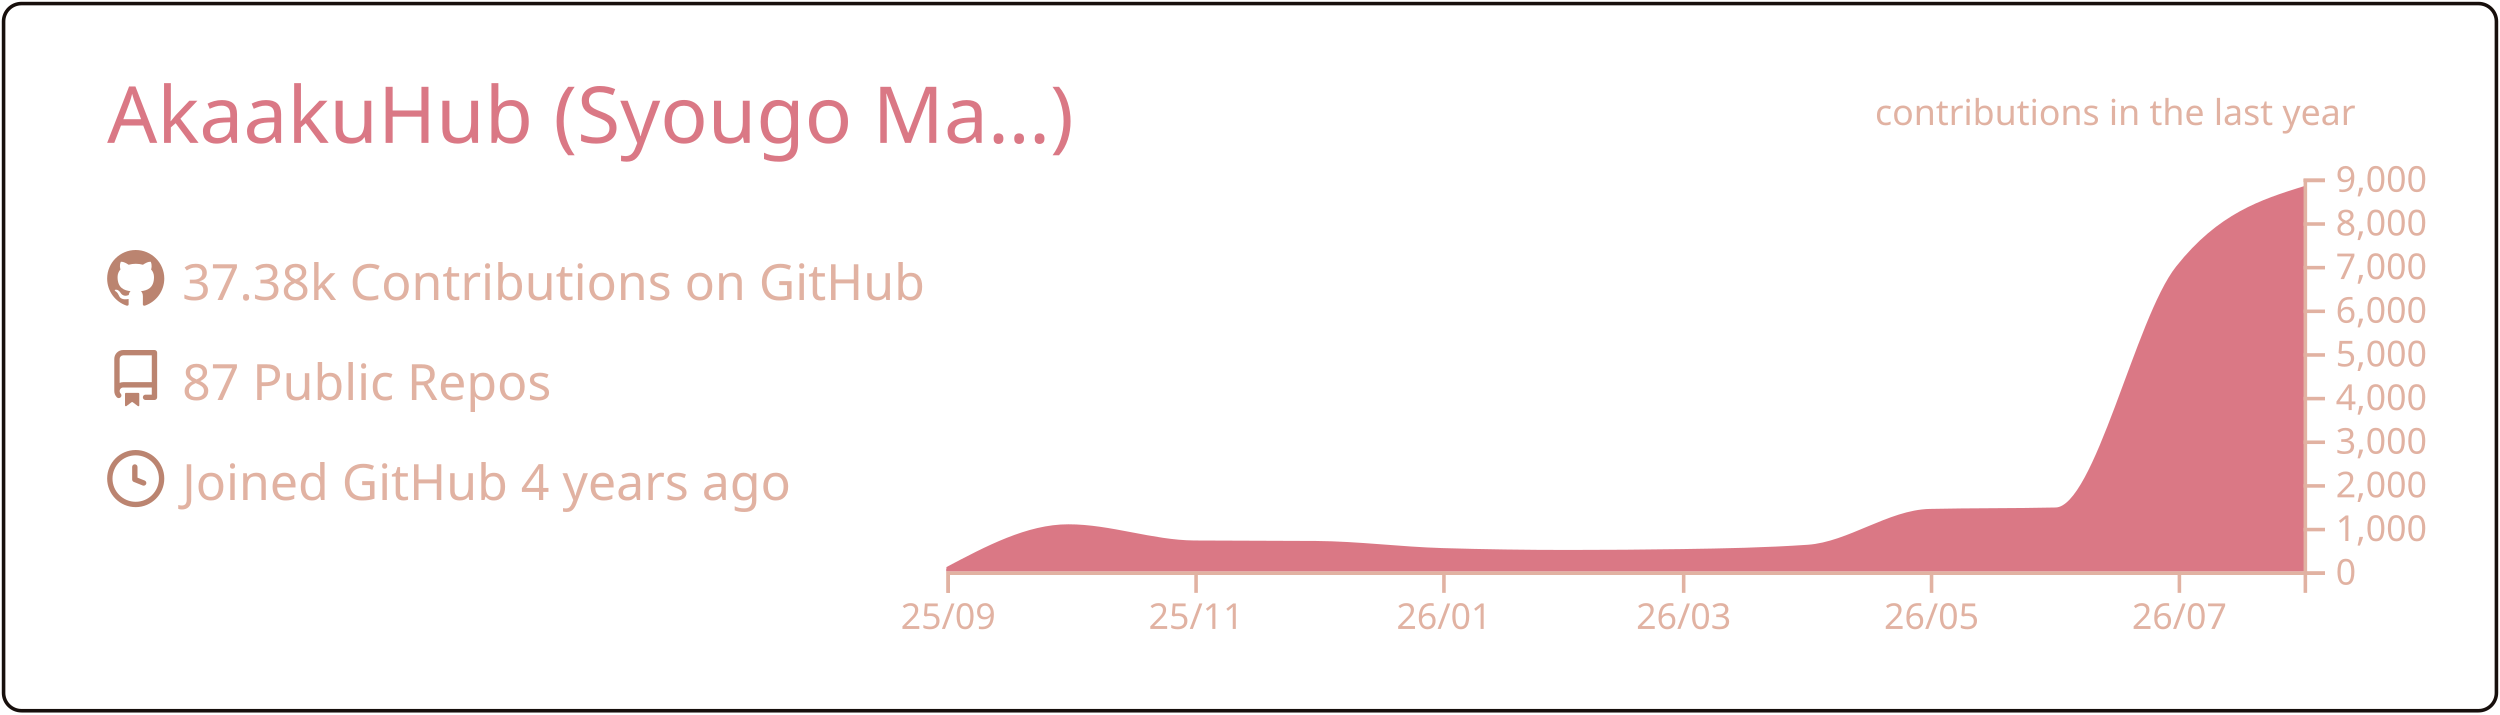
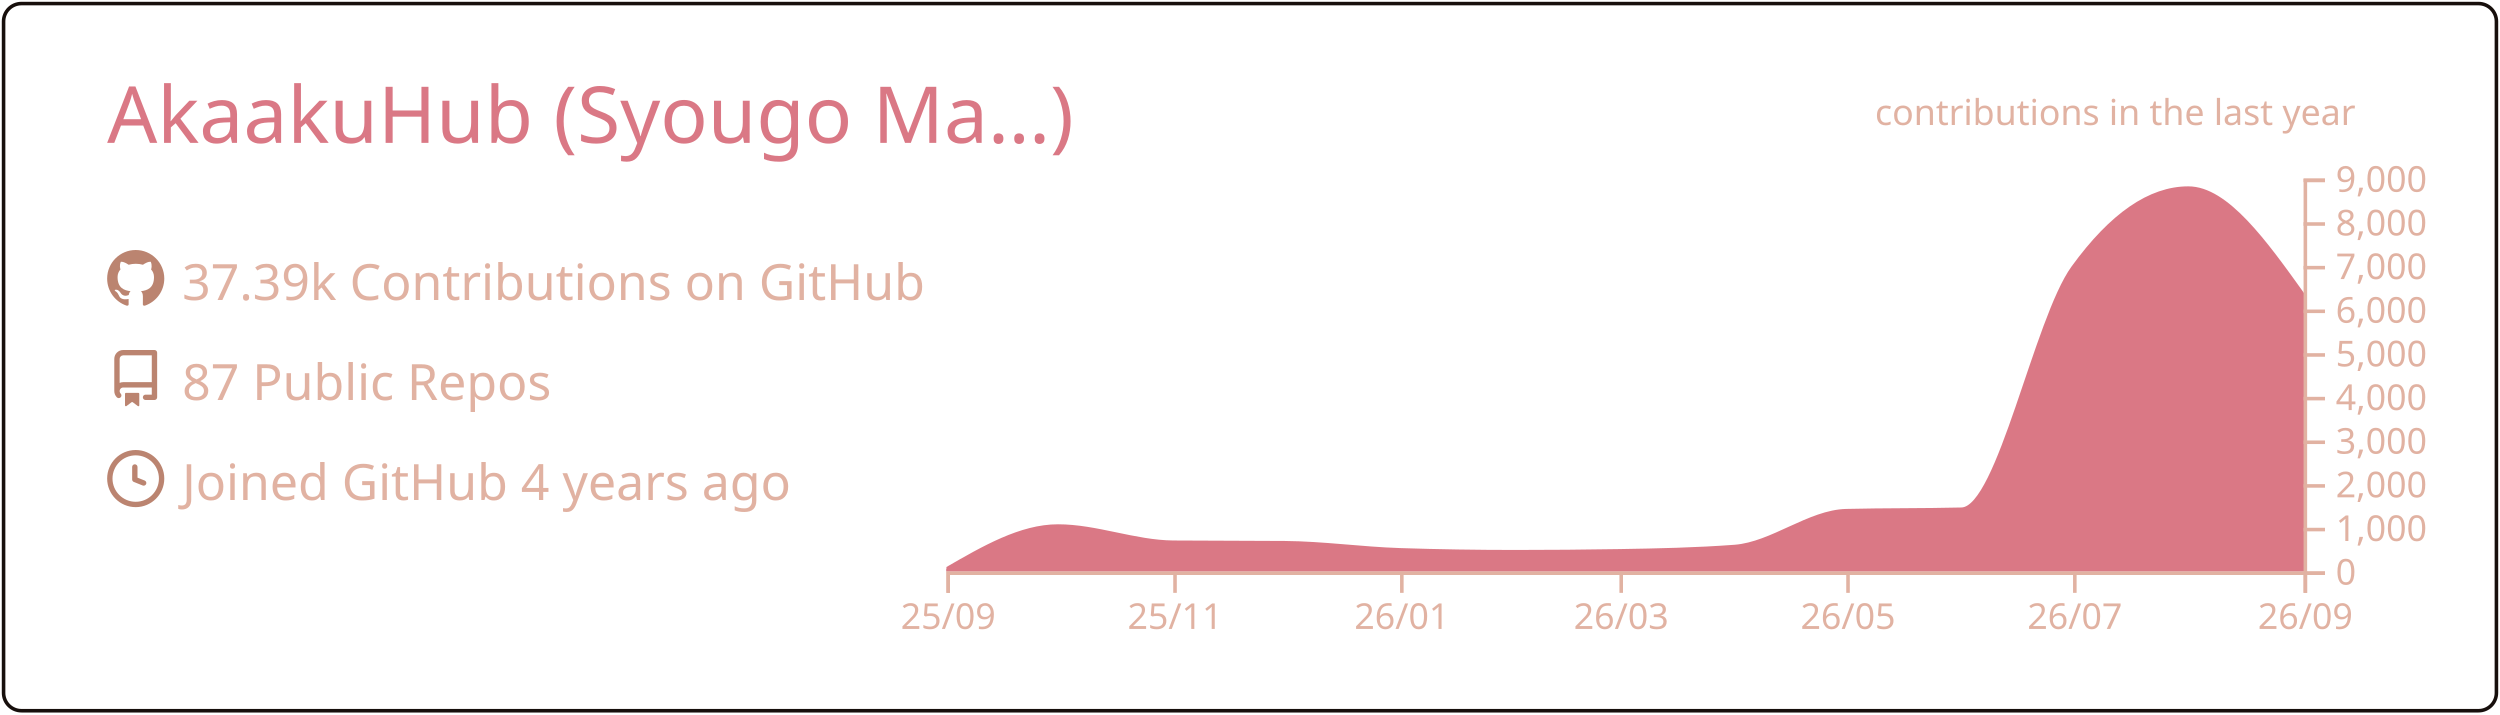
<svg xmlns="http://www.w3.org/2000/svg" width="700" height="200" viewBox="0 0 700 200">
  <style>* {
          font-family: 'Segoe UI', Ubuntu, "Helvetica Neue", Sans-Serif
        }</style>
  <g class="gpsc-root">
    <rect x="1" y="1" rx="5" ry="5" height="99%" width="99.714%" stroke="#170f0c" stroke-width="1" fill="#ffffff00" stroke-opacity="1" />
    <text x="30" y="40" class="gpsc-item" style="--gpsc-i: 0; font-size: 22px; fill: #da7885;">AkaakuHub (Syougo Ma…)</text>
    <g transform="translate(0,40)">
      <g transform="translate(30,30)">
        <g class="gpsc-item" style="--gpsc-i: 0;">
          <g transform="translate(0,0)" width="14" height="14" fill="#bb8470">
            <path fill-rule="evenodd" d="M8 0C3.58 0 0 3.58 0 8c0 3.54 2.29 6.53 5.47 7.59.4.07.55-.17.55-.38 0-.19-.01-.82-.01-1.49-2.01.37-2.53-.49-2.69-.94-.09-.23-.48-.94-.82-1.13-.28-.15-.68-.52-.01-.53.63-.01 1.08.58 1.23.82.72 1.21 1.87.87 2.33.66.07-.52.28-.87.51-1.07-1.78-.2-3.64-.89-3.64-3.95 0-.87.31-1.59.82-2.15-.08-.2-.36-1.02.08-2.12 0 0 .67-.21 2.2.82.64-.18 1.32-.27 2-.27.68 0 1.36.09 2 .27 1.53-1.04 2.2-.82 2.2-.82.44 1.1.16 1.92.08 2.12.51.56.82 1.27.82 2.15 0 3.07-1.87 3.75-3.65 3.95.29.25.54.73.54 1.48 0 1.07-.01 1.93-.01 2.2 0 .21.15.46.55.38A8.013 8.013 0 0016 8c0-4.42-3.58-8-8-8z" />
          </g>
        </g>
        <g class="gpsc-item" style="--gpsc-i: 1;">
          <g transform="translate(0,28)" width="14" height="14" fill="#bb8470">
            <path fill-rule="evenodd" d="M2 2.5A2.5 2.5 0 014.5 0h8.75a.75.75 0 01.75.75v12.5a.75.75 0 01-.75.75h-2.5a.75.75 0 110-1.5h1.75v-2h-8a1 1 0 00-.714 1.7.75.75 0 01-1.072 1.05A2.495 2.495 0 012 11.5v-9zm10.5-1V9h-8c-.356 0-.694.074-1 .208V2.5a1 1 0 011-1h8zM5 12.25v3.25a.25.25 0 00.4.2l1.45-1.087a.25.25 0 01.3 0L8.6 15.7a.25.25 0 00.4-.2v-3.25a.25.25 0 00-.25-.25h-3.5a.25.25 0 00-.25.25z" />
          </g>
        </g>
        <g class="gpsc-item" style="--gpsc-i: 2;">
          <g transform="translate(0,56)" width="14" height="14" fill="#bb8470">
            <path fill-rule="evenodd" d="M1.5 8a6.5 6.5 0 1113 0 6.5 6.5 0 01-13 0zM8 0a8 8 0 100 16A8 8 0 008 0zm.5 4.75a.75.75 0 00-1.5 0v3.5a.75.75 0 00.471.696l2.5 1a.75.75 0 00.557-1.392L8.5 7.742V4.75z" />
          </g>
        </g>
-         <text x="21" y="14" class="gpsc-item" style="--gpsc-i: 0; fill: #e1b2a2; font-size: 14px;">37.38k Contributions on GitHub</text>
+         <text x="21" y="14" class="gpsc-item" style="--gpsc-i: 0; fill: #e1b2a2; font-size: 14px;">37.39k Contributions on GitHub</text>
        <text x="21" y="42" class="gpsc-item" style="--gpsc-i: 1; fill: #e1b2a2; font-size: 14px;">87 Public Repos</text>
        <text x="21" y="70" class="gpsc-item" style="--gpsc-i: 2; fill: #e1b2a2; font-size: 14px;">Joined GitHub 4 years ago</text>
      </g>
      <g color="#da7885" transform="translate(295,10)">
        <clipPath id="gpsc-reveal-clip">
          <rect class="gpsc-reveal" x="-30" y="0" width="410" height="110" style="--gpsc-w: 410px; --gpsc-i: 3;" />
        </clipPath>
        <g clip-path="url(#gpsc-reveal-clip)" class="gpsc-chart" style="--gpsc-i: 3;">
-           <path transform="translate(-30,0)" stroke="#da7885" fill="#da7885" opacity="1" d="M0,109.34C11.377,103.321,22.754,97.301,34.132,97.301C45.888,97.301,57.645,101.743,69.401,101.836C80.778,101.925,92.156,101.88,103.533,101.97C115.289,102.063,127.046,103.612,138.802,103.962C150.559,104.313,162.315,104.488,174.072,104.488C184.691,104.488,195.309,104.406,205.928,104.243C217.685,104.063,229.441,103.84,241.198,103.033C252.575,102.253,263.952,93.259,275.329,92.999C287.086,92.73,298.842,92.864,310.599,92.596C321.976,92.335,333.353,39.232,344.731,24.897C356.487,10.083,368.244,6.38,380,2.677L380,110C368.244,110,356.487,110,344.731,110C333.353,110,321.976,110,310.599,110C298.842,110,287.086,110,275.329,110C263.952,110,252.575,110,241.198,110C229.441,110,217.685,110,205.928,110C195.309,110,184.691,110,174.072,110C162.315,110,150.559,110,138.802,110C127.046,110,115.289,110,103.533,110C92.156,110,80.778,110,69.401,110C57.645,110,45.888,110,34.132,110C22.754,110,11.377,110,0,110Z" />
+           <path transform="translate(-30,0)" stroke="#da7885" fill="#da7885" opacity="1" d="M0,109.34C10.411,103.321,20.822,97.301,31.233,97.301C41.991,97.301,52.749,101.743,63.507,101.836C73.918,101.925,84.329,101.88,94.74,101.97C105.498,102.063,116.256,103.612,127.014,103.962C137.772,104.313,148.53,104.488,159.288,104.488C169.005,104.488,178.721,104.406,188.438,104.243C199.196,104.063,209.954,103.84,220.712,103.033C231.123,102.253,241.534,93.259,251.945,92.999C262.703,92.73,273.461,92.864,284.219,92.596C294.63,92.335,305.041,39.232,315.452,24.897C326.21,10.083,336.968,2.677,347.726,2.677C358.484,2.677,369.242,17.704,380,32.731L380,110C369.242,110,358.484,110,347.726,110C336.968,110,326.21,110,315.452,110C305.041,110,294.63,110,284.219,110C273.461,110,262.703,110,251.945,110C241.534,110,231.123,110,220.712,110C209.954,110,199.196,110,188.438,110C178.721,110,169.005,110,159.288,110C148.53,110,137.772,110,127.014,110C116.256,110,105.498,110,94.74,110C84.329,110,73.918,110,63.507,110C52.749,110,41.991,110,31.233,110C20.822,110,10.411,110,0,110Z" />
        </g>
        <g color="#e1b2a2" transform="translate(-30,110)" fill="none" font-size="10" font-family="sans-serif" text-anchor="middle">
          <path class="domain" stroke="currentColor" d="M0.5,6V0.5H380.5V6" />
          <g class="tick" opacity="1" transform="translate(0.5,0)">
            <line stroke="currentColor" y2="6" />
            <text fill="currentColor" y="9" dy="0.71em">25/09</text>
          </g>
-           <g class="tick" opacity="1" transform="translate(69.9012,0)">
+           <g class="tick" opacity="1" transform="translate(64.00685,0)">
            <line stroke="currentColor" y2="6" />
            <text fill="currentColor" y="9" dy="0.71em">25/11</text>
          </g>
-           <g class="tick" opacity="1" transform="translate(139.3024,0)">
+           <g class="tick" opacity="1" transform="translate(127.5137,0)">
            <line stroke="currentColor" y2="6" />
            <text fill="currentColor" y="9" dy="0.71em">26/01</text>
          </g>
-           <g class="tick" opacity="1" transform="translate(206.4281,0)">
+           <g class="tick" opacity="1" transform="translate(188.9384,0)">
            <line stroke="currentColor" y2="6" />
            <text fill="currentColor" y="9" dy="0.71em">26/03</text>
          </g>
-           <g class="tick" opacity="1" transform="translate(275.8293,0)">
+           <g class="tick" opacity="1" transform="translate(252.4452,0)">
            <line stroke="currentColor" y2="6" />
            <text fill="currentColor" y="9" dy="0.71em">26/05</text>
          </g>
-           <g class="tick" opacity="1" transform="translate(345.2305,0)">
+           <g class="tick" opacity="1" transform="translate(315.9521,0)">
            <line stroke="currentColor" y2="6" />
            <text fill="currentColor" y="9" dy="0.71em">26/07</text>
+           </g>
+           <g class="tick" opacity="1" transform="translate(380.5,0)">
+             <line stroke="currentColor" y2="6" />
+             <text fill="currentColor" y="9" dy="0.71em">26/09</text>
          </g>
        </g>
        <g color="#e1b2a2" transform="translate(350,0)" fill="none" font-size="10" font-family="sans-serif" text-anchor="start">
          <path class="domain" stroke="currentColor" d="M6,110.5H0.5V0.5H6" />
          <g class="tick" opacity="1" transform="translate(0,110.5)">
            <line stroke="currentColor" x2="6" />
            <text fill="currentColor" x="9" dy="0.32em">0</text>
          </g>
          <g class="tick" opacity="1" transform="translate(0,98.27778)">
            <line stroke="currentColor" x2="6" />
            <text fill="currentColor" x="9" dy="0.32em">1,000</text>
          </g>
          <g class="tick" opacity="1" transform="translate(0,86.05556)">
            <line stroke="currentColor" x2="6" />
            <text fill="currentColor" x="9" dy="0.32em">2,000</text>
          </g>
          <g class="tick" opacity="1" transform="translate(0,73.83333)">
            <line stroke="currentColor" x2="6" />
            <text fill="currentColor" x="9" dy="0.32em">3,000</text>
          </g>
          <g class="tick" opacity="1" transform="translate(0,61.61111)">
            <line stroke="currentColor" x2="6" />
            <text fill="currentColor" x="9" dy="0.32em">4,000</text>
          </g>
          <g class="tick" opacity="1" transform="translate(0,49.38889)">
            <line stroke="currentColor" x2="6" />
            <text fill="currentColor" x="9" dy="0.32em">5,000</text>
          </g>
          <g class="tick" opacity="1" transform="translate(0,37.16667)">
            <line stroke="currentColor" x2="6" />
            <text fill="currentColor" x="9" dy="0.32em">6,000</text>
          </g>
          <g class="tick" opacity="1" transform="translate(0,24.94444)">
            <line stroke="currentColor" x2="6" />
            <text fill="currentColor" x="9" dy="0.32em">7,000</text>
          </g>
          <g class="tick" opacity="1" transform="translate(0,12.72222)">
            <line stroke="currentColor" x2="6" />
            <text fill="currentColor" x="9" dy="0.32em">8,000</text>
          </g>
          <g class="tick" opacity="1" transform="translate(0,0.5)">
            <line stroke="currentColor" x2="6" />
            <text fill="currentColor" x="9" dy="0.32em">9,000</text>
          </g>
        </g>
        <g>
          <text y="-15" x="230" style="fill: #e1b2a2; font-size: 10px;">contributions in the last year</text>
        </g>
      </g>
    </g>
  </g>
</svg>
